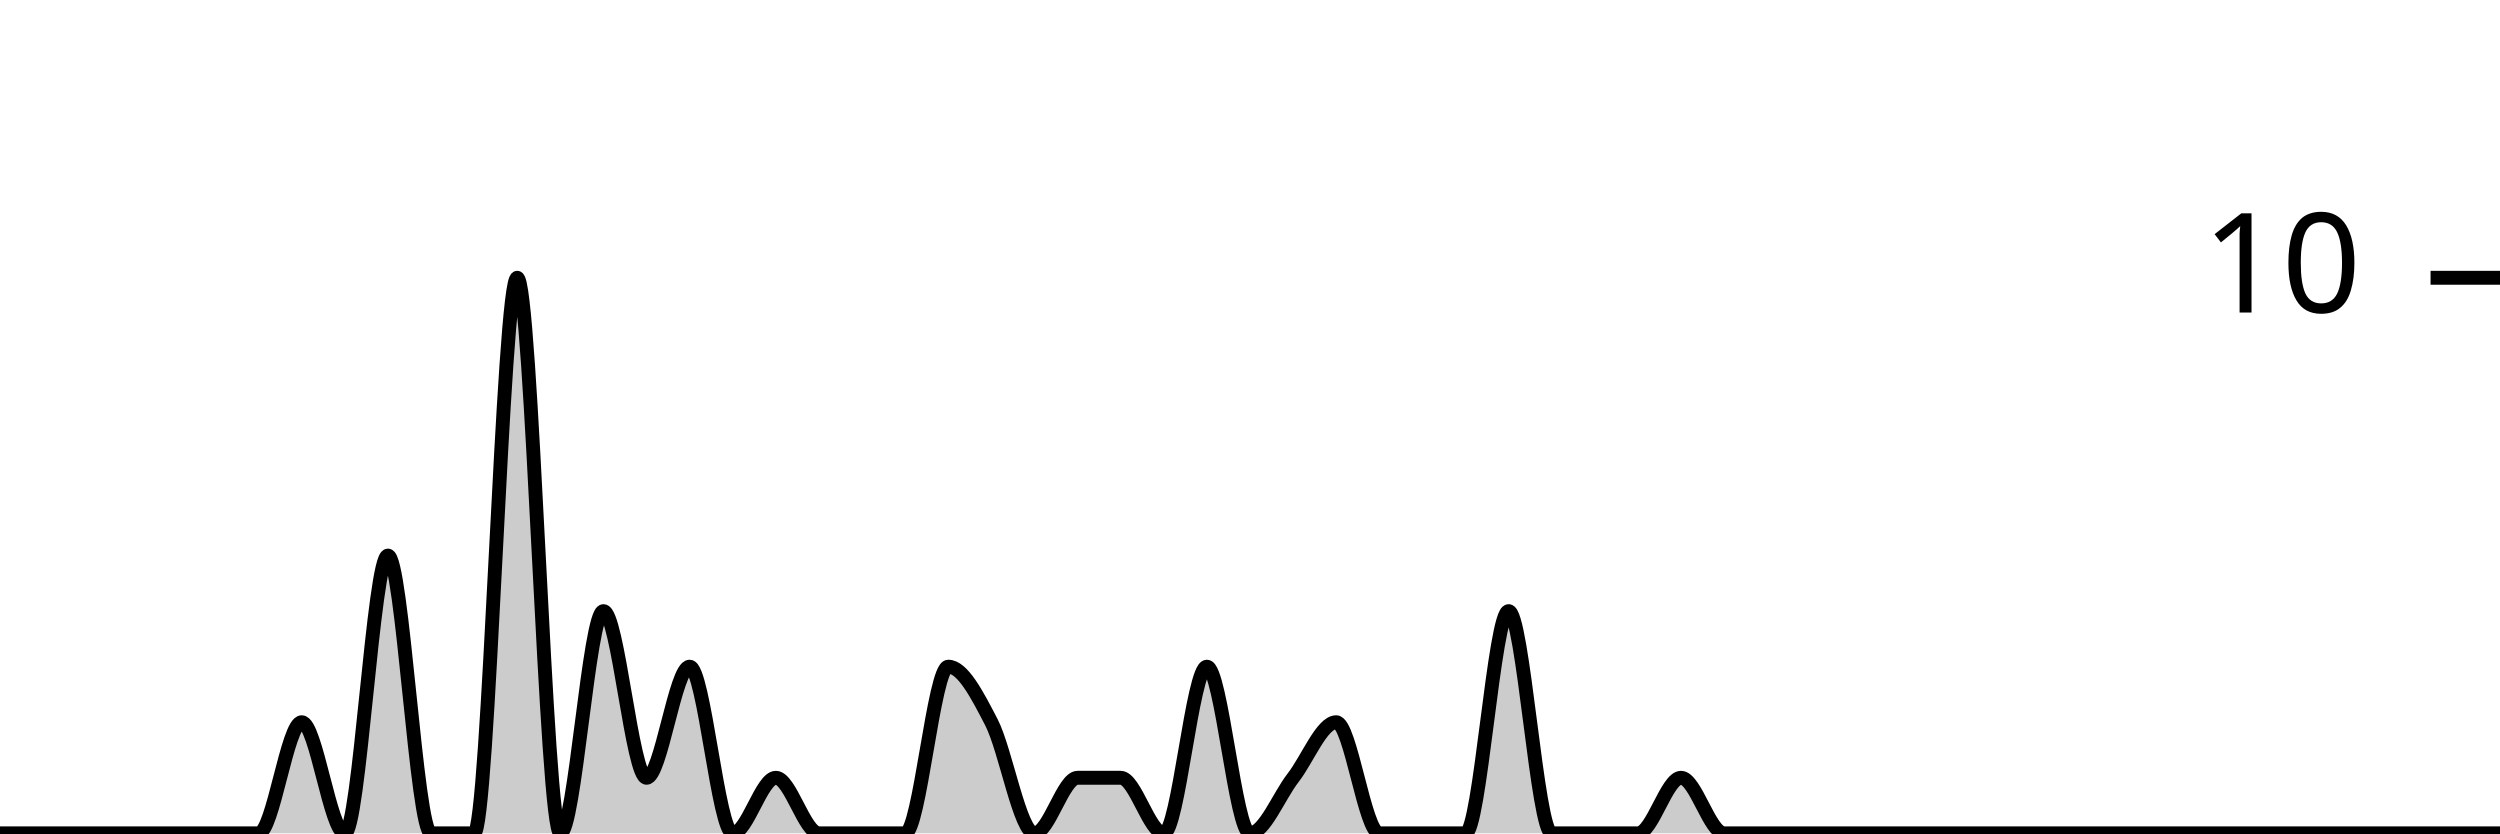
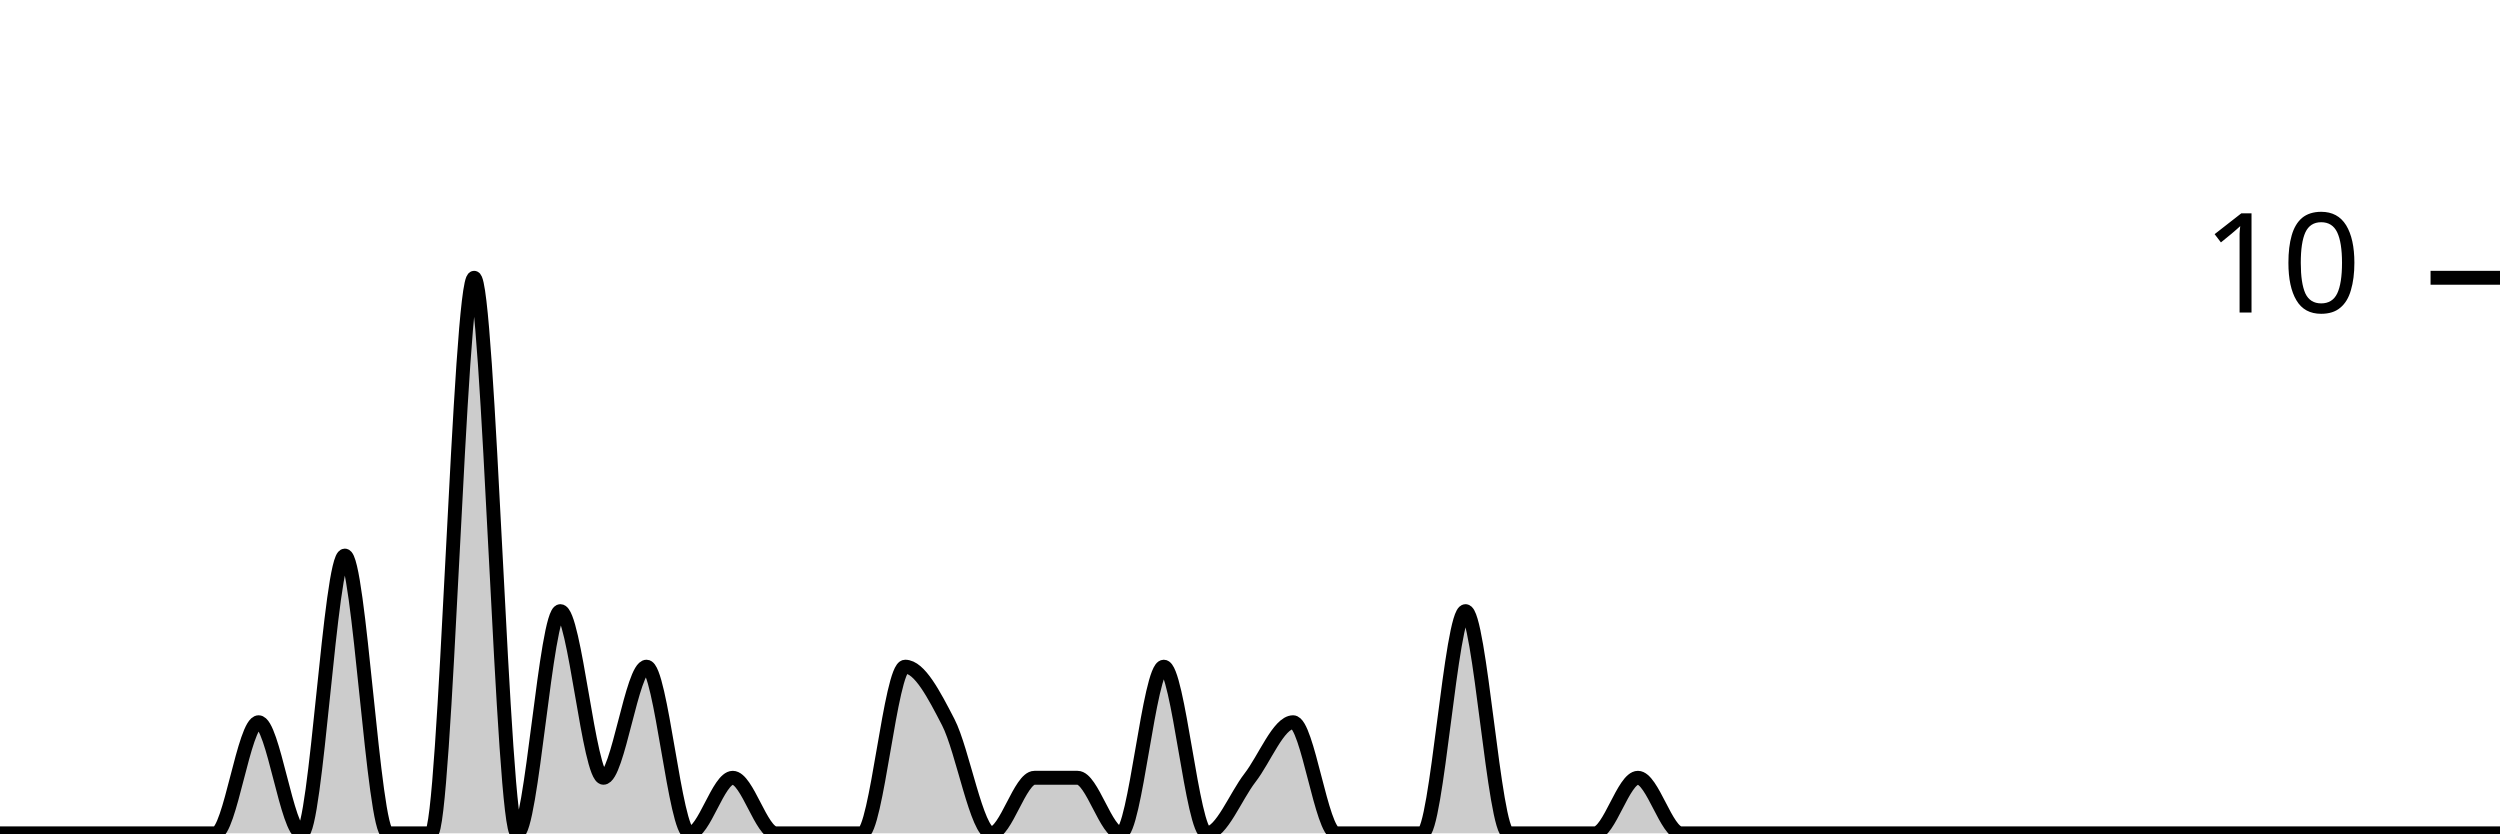
<svg xmlns="http://www.w3.org/2000/svg" viewBox="0 0 180 60">
  <g transform="translate(0,20)">
-     <path class="area" fill="rgba(0, 0, 0, 0.2)" d="M0,40C1.034,40,2.069,40,3.103,40C4.138,40,5.172,40,6.207,40C7.241,40,8.276,40,9.31,40C10.345,40,11.379,40,12.414,40C13.448,40,14.483,40,15.517,40C16.552,40,17.586,40,18.621,40C19.655,40,20.69,32,21.724,32C22.759,32,23.793,40,24.828,40C25.862,40,26.897,20,27.931,20C28.966,20,30,40,31.034,40C32.069,40,33.103,40,34.138,40C35.172,40,36.207,0,37.241,0C38.276,0,39.31,40,40.345,40C41.379,40,42.414,24,43.448,24C44.483,24,45.517,36,46.552,36C47.586,36,48.621,28,49.655,28C50.69,28,51.724,40,52.759,40C53.793,40,54.828,36,55.862,36C56.897,36,57.931,40,58.966,40C60,40,61.034,40,62.069,40C63.103,40,64.138,40,65.172,40C66.207,40,67.241,28,68.276,28C69.31,28,70.345,30,71.379,32C72.414,34,73.448,40,74.483,40C75.517,40,76.552,36,77.586,36C78.621,36,79.655,36,80.69,36C81.724,36,82.759,40,83.793,40C84.828,40,85.862,28,86.897,28C87.931,28,88.966,40,90,40C91.034,40,92.069,37.333,93.103,36C94.138,34.667,95.172,32,96.207,32C97.241,32,98.276,40,99.31,40C100.345,40,101.379,40,102.414,40C103.448,40,104.483,40,105.517,40C106.552,40,107.586,24,108.621,24C109.655,24,110.69,40,111.724,40C112.759,40,113.793,40,114.828,40C115.862,40,116.897,40,117.931,40C118.966,40,120,36,121.034,36C122.069,36,123.103,40,124.138,40C125.172,40,126.207,40,127.241,40C128.276,40,129.31,40,130.345,40C131.379,40,132.414,40,133.448,40C134.483,40,135.517,40,136.552,40C137.586,40,138.621,40,139.655,40C140.69,40,141.724,40,142.759,40C143.793,40,144.828,40,145.862,40C146.897,40,147.931,40,148.966,40C150,40,151.034,40,152.069,40C153.103,40,154.138,40,155.172,40C156.207,40,157.241,40,158.276,40C159.31,40,160.345,40,161.379,40C162.414,40,163.448,40,164.483,40C165.517,40,166.552,40,167.586,40C168.621,40,169.655,40,170.69,40C171.724,40,172.759,40,173.793,40C174.828,40,175.862,40,176.897,40C177.931,40,178.966,40,180,40L180,40C178.966,40,177.931,40,176.897,40C175.862,40,174.828,40,173.793,40C172.759,40,171.724,40,170.69,40C169.655,40,168.621,40,167.586,40C166.552,40,165.517,40,164.483,40C163.448,40,162.414,40,161.379,40C160.345,40,159.31,40,158.276,40C157.241,40,156.207,40,155.172,40C154.138,40,153.103,40,152.069,40C151.034,40,150,40,148.966,40C147.931,40,146.897,40,145.862,40C144.828,40,143.793,40,142.759,40C141.724,40,140.69,40,139.655,40C138.621,40,137.586,40,136.552,40C135.517,40,134.483,40,133.448,40C132.414,40,131.379,40,130.345,40C129.31,40,128.276,40,127.241,40C126.207,40,125.172,40,124.138,40C123.103,40,122.069,40,121.034,40C120,40,118.966,40,117.931,40C116.897,40,115.862,40,114.828,40C113.793,40,112.759,40,111.724,40C110.69,40,109.655,40,108.621,40C107.586,40,106.552,40,105.517,40C104.483,40,103.448,40,102.414,40C101.379,40,100.345,40,99.31,40C98.276,40,97.241,40,96.207,40C95.172,40,94.138,40,93.103,40C92.069,40,91.034,40,90,40C88.966,40,87.931,40,86.897,40C85.862,40,84.828,40,83.793,40C82.759,40,81.724,40,80.69,40C79.655,40,78.621,40,77.586,40C76.552,40,75.517,40,74.483,40C73.448,40,72.414,40,71.379,40C70.345,40,69.31,40,68.276,40C67.241,40,66.207,40,65.172,40C64.138,40,63.103,40,62.069,40C61.034,40,60,40,58.966,40C57.931,40,56.897,40,55.862,40C54.828,40,53.793,40,52.759,40C51.724,40,50.69,40,49.655,40C48.621,40,47.586,40,46.552,40C45.517,40,44.483,40,43.448,40C42.414,40,41.379,40,40.345,40C39.31,40,38.276,40,37.241,40C36.207,40,35.172,40,34.138,40C33.103,40,32.069,40,31.034,40C30,40,28.966,40,27.931,40C26.897,40,25.862,40,24.828,40C23.793,40,22.759,40,21.724,40C20.69,40,19.655,40,18.621,40C17.586,40,16.552,40,15.517,40C14.483,40,13.448,40,12.414,40C11.379,40,10.345,40,9.31,40C8.276,40,7.241,40,6.207,40C5.172,40,4.138,40,3.103,40C2.069,40,1.034,40,0,40Z" />
-     <path class="line" stroke="black" fill="none" d="M0,40C1.034,40,2.069,40,3.103,40C4.138,40,5.172,40,6.207,40C7.241,40,8.276,40,9.31,40C10.345,40,11.379,40,12.414,40C13.448,40,14.483,40,15.517,40C16.552,40,17.586,40,18.621,40C19.655,40,20.69,32,21.724,32C22.759,32,23.793,40,24.828,40C25.862,40,26.897,20,27.931,20C28.966,20,30,40,31.034,40C32.069,40,33.103,40,34.138,40C35.172,40,36.207,0,37.241,0C38.276,0,39.31,40,40.345,40C41.379,40,42.414,24,43.448,24C44.483,24,45.517,36,46.552,36C47.586,36,48.621,28,49.655,28C50.69,28,51.724,40,52.759,40C53.793,40,54.828,36,55.862,36C56.897,36,57.931,40,58.966,40C60,40,61.034,40,62.069,40C63.103,40,64.138,40,65.172,40C66.207,40,67.241,28,68.276,28C69.31,28,70.345,30,71.379,32C72.414,34,73.448,40,74.483,40C75.517,40,76.552,36,77.586,36C78.621,36,79.655,36,80.69,36C81.724,36,82.759,40,83.793,40C84.828,40,85.862,28,86.897,28C87.931,28,88.966,40,90,40C91.034,40,92.069,37.333,93.103,36C94.138,34.667,95.172,32,96.207,32C97.241,32,98.276,40,99.31,40C100.345,40,101.379,40,102.414,40C103.448,40,104.483,40,105.517,40C106.552,40,107.586,24,108.621,24C109.655,24,110.69,40,111.724,40C112.759,40,113.793,40,114.828,40C115.862,40,116.897,40,117.931,40C118.966,40,120,36,121.034,36C122.069,36,123.103,40,124.138,40C125.172,40,126.207,40,127.241,40C128.276,40,129.31,40,130.345,40C131.379,40,132.414,40,133.448,40C134.483,40,135.517,40,136.552,40C137.586,40,138.621,40,139.655,40C140.69,40,141.724,40,142.759,40C143.793,40,144.828,40,145.862,40C146.897,40,147.931,40,148.966,40C150,40,151.034,40,152.069,40C153.103,40,154.138,40,155.172,40C156.207,40,157.241,40,158.276,40C159.31,40,160.345,40,161.379,40C162.414,40,163.448,40,164.483,40C165.517,40,166.552,40,167.586,40C168.621,40,169.655,40,170.69,40C171.724,40,172.759,40,173.793,40C174.828,40,175.862,40,176.897,40C177.931,40,178.966,40,180,40" />
+     <path class="area" fill="rgba(0, 0, 0, 0.2)" d="M0,40C1.034,40,2.069,40,3.103,40C4.138,40,5.172,40,6.207,40C7.241,40,8.276,40,9.31,40C10.345,40,11.379,40,12.414,40C13.448,40,14.483,40,15.517,40C16.552,40,17.586,32,18.621,32C19.655,32,20.69,40,21.724,40C22.759,40,23.793,20,24.828,20C25.862,20,26.897,40,27.931,40C28.966,40,30,40,31.034,40C32.069,40,33.103,0,34.138,0C35.172,0,36.207,40,37.241,40C38.276,40,39.31,24,40.345,24C41.379,24,42.414,36,43.448,36C44.483,36,45.517,28,46.552,28C47.586,28,48.621,40,49.655,40C50.69,40,51.724,36,52.759,36C53.793,36,54.828,40,55.862,40C56.897,40,57.931,40,58.966,40C60,40,61.034,40,62.069,40C63.103,40,64.138,28,65.172,28C66.207,28,67.241,30,68.276,32C69.31,34,70.345,40,71.379,40C72.414,40,73.448,36,74.483,36C75.517,36,76.552,36,77.586,36C78.621,36,79.655,40,80.69,40C81.724,40,82.759,28,83.793,28C84.828,28,85.862,40,86.897,40C87.931,40,88.966,37.333,90,36C91.034,34.667,92.069,32,93.103,32C94.138,32,95.172,40,96.207,40C97.241,40,98.276,40,99.31,40C100.345,40,101.379,40,102.414,40C103.448,40,104.483,24,105.517,24C106.552,24,107.586,40,108.621,40C109.655,40,110.69,40,111.724,40C112.759,40,113.793,40,114.828,40C115.862,40,116.897,36,117.931,36C118.966,36,120,40,121.034,40C122.069,40,123.103,40,124.138,40C125.172,40,126.207,40,127.241,40C128.276,40,129.31,40,130.345,40C131.379,40,132.414,40,133.448,40C134.483,40,135.517,40,136.552,40C137.586,40,138.621,40,139.655,40C140.69,40,141.724,40,142.759,40C143.793,40,144.828,40,145.862,40C146.897,40,147.931,40,148.966,40C150,40,151.034,40,152.069,40C153.103,40,154.138,40,155.172,40C156.207,40,157.241,40,158.276,40C159.31,40,160.345,40,161.379,40C162.414,40,163.448,40,164.483,40C165.517,40,166.552,40,167.586,40C168.621,40,169.655,40,170.69,40C171.724,40,172.759,40,173.793,40C174.828,40,175.862,40,176.897,40C177.931,40,178.966,40,180,40L180,40C178.966,40,177.931,40,176.897,40C175.862,40,174.828,40,173.793,40C172.759,40,171.724,40,170.69,40C169.655,40,168.621,40,167.586,40C166.552,40,165.517,40,164.483,40C163.448,40,162.414,40,161.379,40C160.345,40,159.31,40,158.276,40C157.241,40,156.207,40,155.172,40C154.138,40,153.103,40,152.069,40C151.034,40,150,40,148.966,40C147.931,40,146.897,40,145.862,40C144.828,40,143.793,40,142.759,40C141.724,40,140.69,40,139.655,40C138.621,40,137.586,40,136.552,40C135.517,40,134.483,40,133.448,40C132.414,40,131.379,40,130.345,40C129.31,40,128.276,40,127.241,40C126.207,40,125.172,40,124.138,40C123.103,40,122.069,40,121.034,40C120,40,118.966,40,117.931,40C116.897,40,115.862,40,114.828,40C113.793,40,112.759,40,111.724,40C110.69,40,109.655,40,108.621,40C107.586,40,106.552,40,105.517,40C104.483,40,103.448,40,102.414,40C101.379,40,100.345,40,99.31,40C98.276,40,97.241,40,96.207,40C95.172,40,94.138,40,93.103,40C92.069,40,91.034,40,90,40C88.966,40,87.931,40,86.897,40C85.862,40,84.828,40,83.793,40C82.759,40,81.724,40,80.69,40C79.655,40,78.621,40,77.586,40C76.552,40,75.517,40,74.483,40C73.448,40,72.414,40,71.379,40C70.345,40,69.31,40,68.276,40C67.241,40,66.207,40,65.172,40C64.138,40,63.103,40,62.069,40C61.034,40,60,40,58.966,40C57.931,40,56.897,40,55.862,40C54.828,40,53.793,40,52.759,40C51.724,40,50.69,40,49.655,40C48.621,40,47.586,40,46.552,40C45.517,40,44.483,40,43.448,40C42.414,40,41.379,40,40.345,40C39.31,40,38.276,40,37.241,40C36.207,40,35.172,40,34.138,40C33.103,40,32.069,40,31.034,40C30,40,28.966,40,27.931,40C26.897,40,25.862,40,24.828,40C23.793,40,22.759,40,21.724,40C20.69,40,19.655,40,18.621,40C17.586,40,16.552,40,15.517,40C14.483,40,13.448,40,12.414,40C11.379,40,10.345,40,9.31,40C8.276,40,7.241,40,6.207,40C5.172,40,4.138,40,3.103,40C2.069,40,1.034,40,0,40Z" />
+     <path class="line" stroke="black" fill="none" d="M0,40C1.034,40,2.069,40,3.103,40C4.138,40,5.172,40,6.207,40C7.241,40,8.276,40,9.31,40C10.345,40,11.379,40,12.414,40C13.448,40,14.483,40,15.517,40C16.552,40,17.586,32,18.621,32C19.655,32,20.69,40,21.724,40C22.759,40,23.793,20,24.828,20C25.862,20,26.897,40,27.931,40C28.966,40,30,40,31.034,40C32.069,40,33.103,0,34.138,0C35.172,0,36.207,40,37.241,40C38.276,40,39.31,24,40.345,24C41.379,24,42.414,36,43.448,36C44.483,36,45.517,28,46.552,28C47.586,28,48.621,40,49.655,40C50.69,40,51.724,36,52.759,36C53.793,36,54.828,40,55.862,40C56.897,40,57.931,40,58.966,40C60,40,61.034,40,62.069,40C63.103,40,64.138,28,65.172,28C66.207,28,67.241,30,68.276,32C69.31,34,70.345,40,71.379,40C72.414,40,73.448,36,74.483,36C75.517,36,76.552,36,77.586,36C78.621,36,79.655,40,80.69,40C81.724,40,82.759,28,83.793,28C84.828,28,85.862,40,86.897,40C87.931,40,88.966,37.333,90,36C91.034,34.667,92.069,32,93.103,32C94.138,32,95.172,40,96.207,40C97.241,40,98.276,40,99.31,40C100.345,40,101.379,40,102.414,40C103.448,40,104.483,24,105.517,24C106.552,24,107.586,40,108.621,40C109.655,40,110.69,40,111.724,40C112.759,40,113.793,40,114.828,40C115.862,40,116.897,36,117.931,36C118.966,36,120,40,121.034,40C122.069,40,123.103,40,124.138,40C125.172,40,126.207,40,127.241,40C128.276,40,129.31,40,130.345,40C131.379,40,132.414,40,133.448,40C134.483,40,135.517,40,136.552,40C137.586,40,138.621,40,139.655,40C140.69,40,141.724,40,142.759,40C143.793,40,144.828,40,145.862,40C146.897,40,147.931,40,148.966,40C150,40,151.034,40,152.069,40C153.103,40,154.138,40,155.172,40C156.207,40,157.241,40,158.276,40C159.31,40,160.345,40,161.379,40C162.414,40,163.448,40,164.483,40C165.517,40,166.552,40,167.586,40C168.621,40,169.655,40,170.69,40C171.724,40,172.759,40,173.793,40C174.828,40,175.862,40,176.897,40C177.931,40,178.966,40,180,40" />
    <path class="axis-ceiling" stroke-width="1" stroke="black" fill="none" d="M175,0L180,0" />
    <text class="axis-ceiling-label" font-family="sans-serif" text-anchor="end" font-size="10px" x="170" y="2.5">10</text>
  </g>
</svg>
